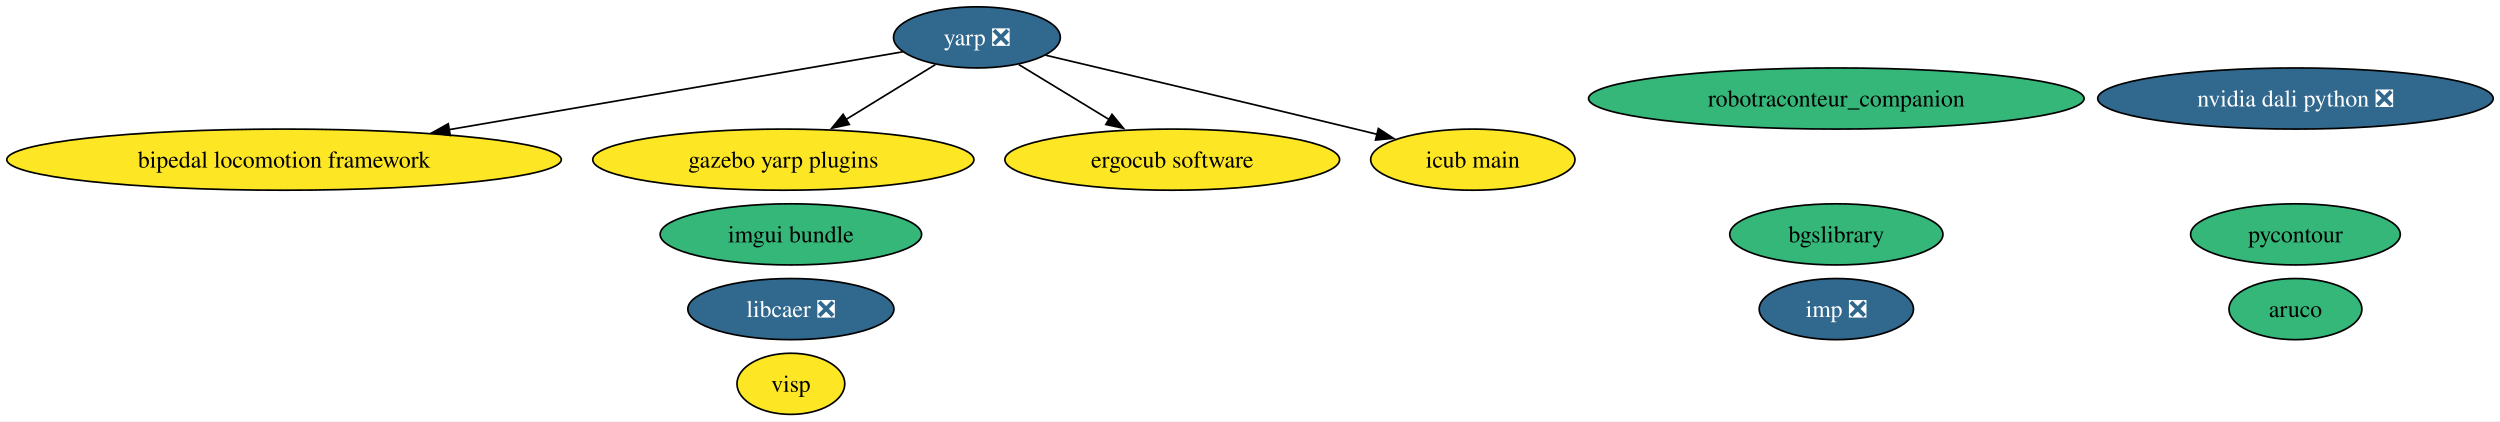
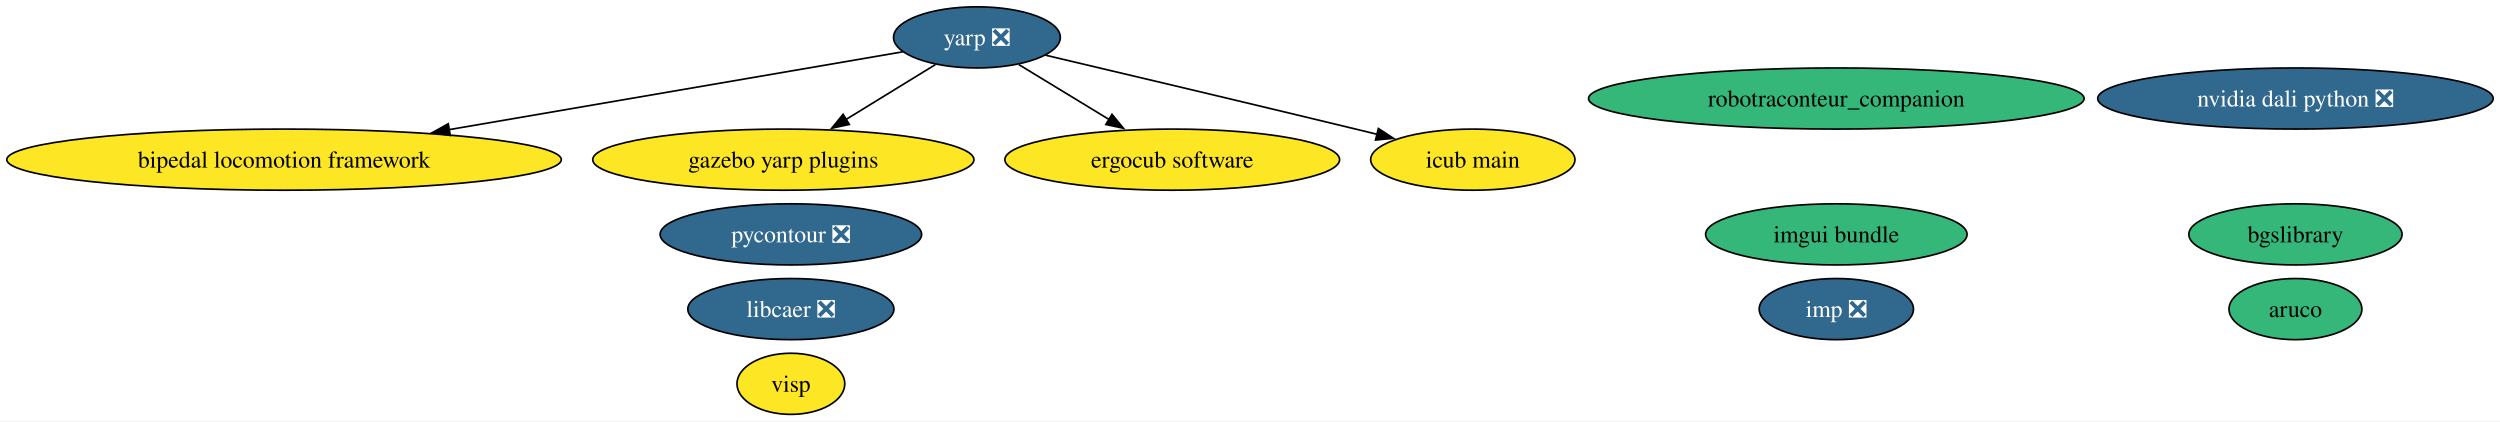
<svg xmlns="http://www.w3.org/2000/svg" xmlns:xlink="http://www.w3.org/1999/xlink" width="1472pt" height="248pt" viewBox="0.00 0.00 1472.13 248.00">
  <g id="graph0" class="graph" transform="scale(1 1) rotate(0) translate(4 244)">
    <polygon fill="white" stroke="none" points="-4,4 -4,-244 1468.13,-244 1468.13,4 -4,4" />
    <g id="node1" class="node">
      <g id="a_node1">
        <a xlink:href="https://github.com/conda-forge/aruco-feedstock" xlink:title="aruco">
          <ellipse fill="#35b779" stroke="black" cx="1347.68" cy="-62" rx="39.11" ry="18" />
          <text text-anchor="middle" x="1347.68" y="-57.33" font-family="Times,serif" font-size="14.00">aruco</text>
        </a>
      </g>
    </g>
    <g id="node2" class="node">
      <g id="a_node2">
-         <a xlink:href="https://github.com/conda-forge/pycontour-feedstock" xlink:title="pycontour">
-           <ellipse fill="#35b779" stroke="black" cx="1347.68" cy="-106" rx="61.73" ry="18" />
-           <text text-anchor="middle" x="1347.68" y="-101.33" font-family="Times,serif" font-size="14.00">pycontour</text>
+         <a xlink:href="https://github.com/conda-forge/pycontour-feedstock/pull/21" xlink:title="pycontour ❎">
+           <ellipse fill="#31688e" stroke="black" cx="461.71" cy="-106" rx="76.99" ry="18" />
+           <text text-anchor="middle" x="461.71" y="-101.33" font-family="Times,serif" font-size="14.00" fill="white">pycontour ❎</text>
        </a>
      </g>
    </g>
    <g id="node3" class="node">
      <g id="a_node3">
        <a xlink:href="https://github.com/conda-forge/imp-feedstock/pull/60" xlink:title="imp ❎">
          <ellipse fill="#31688e" stroke="black" cx="1077.33" cy="-62" rx="45.42" ry="18" />
          <text text-anchor="middle" x="1077.33" y="-57.33" font-family="Times,serif" font-size="14.00" fill="white">imp ❎</text>
        </a>
      </g>
    </g>
    <g id="node4" class="node">
      <g id="a_node4">
        <a xlink:href="https://github.com/conda-forge/libcaer-feedstock/pull/20" xlink:title="libcaer ❎">
          <ellipse fill="#31688e" stroke="black" cx="461.71" cy="-62" rx="60.68" ry="18" />
          <text text-anchor="middle" x="461.71" y="-57.33" font-family="Times,serif" font-size="14.00" fill="white">libcaer ❎</text>
        </a>
      </g>
    </g>
    <g id="node5" class="node">
      <g id="a_node5">
        <a xlink:href="https://github.com/conda-forge/yarp-feedstock/pull/60" xlink:title="yarp ❎">
          <ellipse fill="#31688e" stroke="black" cx="571.27" cy="-222" rx="49.1" ry="18" />
          <text text-anchor="middle" x="571.27" y="-217.32" font-family="Times,serif" font-size="14.00" fill="white">yarp ❎</text>
        </a>
      </g>
    </g>
    <g id="node7" class="node">
      <g id="a_node7">
        <a xlink:href="https://github.com/conda-forge/bipedal-locomotion-framework-feedstock" xlink:title="bipedal locomotion framework">
          <ellipse fill="#fde725" stroke="black" cx="163.27" cy="-150" rx="163.27" ry="18" />
          <text text-anchor="middle" x="163.27" y="-145.32" font-family="Times,serif" font-size="14.00">bipedal locomotion framework</text>
        </a>
      </g>
    </g>
    <g id="edge1" class="edge">
      <path fill="none" stroke="black" d="M527.61,-213.51C464.26,-202.64 345.18,-182.21 260.41,-167.67" />
      <polygon fill="black" stroke="black" points="261.14,-164.24 250.7,-166 259.96,-171.14 261.14,-164.24" />
    </g>
    <g id="node8" class="node">
      <g id="a_node8">
        <a xlink:href="https://github.com/conda-forge/gazebo-yarp-plugins-feedstock" xlink:title="gazebo yarp plugins">
          <ellipse fill="#fde725" stroke="black" cx="457.27" cy="-150" rx="112.24" ry="18" />
          <text text-anchor="middle" x="457.27" y="-145.32" font-family="Times,serif" font-size="14.00">gazebo yarp plugins</text>
        </a>
      </g>
    </g>
    <g id="edge3" class="edge">
      <path fill="none" stroke="black" d="M546.81,-205.98C531.5,-196.58 511.47,-184.28 494.24,-173.7" />
      <polygon fill="black" stroke="black" points="496.12,-170.75 485.77,-168.5 492.46,-176.72 496.12,-170.75" />
    </g>
    <g id="node11" class="node">
      <g id="a_node11">
        <a xlink:href="https://github.com/conda-forge/ergocub-software-feedstock" xlink:title="ergocub software">
          <ellipse fill="#fde725" stroke="black" cx="686.27" cy="-150" rx="98.56" ry="18" />
          <text text-anchor="middle" x="686.27" y="-145.32" font-family="Times,serif" font-size="14.00">ergocub software</text>
        </a>
      </g>
    </g>
    <g id="edge2" class="edge">
      <path fill="none" stroke="black" d="M595.94,-205.98C611.53,-196.49 631.97,-184.05 649.46,-173.41" />
      <polygon fill="black" stroke="black" points="650.8,-176.68 657.53,-168.5 647.17,-170.71 650.8,-176.68" />
    </g>
    <g id="node12" class="node">
      <g id="a_node12">
        <a xlink:href="https://github.com/conda-forge/icub-main-feedstock" xlink:title="icub main">
          <ellipse fill="#fde725" stroke="black" cx="863.27" cy="-150" rx="60.15" ry="18" />
          <text text-anchor="middle" x="863.27" y="-145.32" font-family="Times,serif" font-size="14.00">icub main</text>
        </a>
      </g>
    </g>
    <g id="edge4" class="edge">
      <path fill="none" stroke="black" d="M611.58,-211.52C656.26,-201 730.45,-183.44 794.27,-168 798.47,-166.98 802.81,-165.93 807.17,-164.86" />
      <polygon fill="black" stroke="black" points="807.65,-168.35 816.53,-162.57 805.99,-161.55 807.65,-168.35" />
    </g>
    <g id="node6" class="node">
      <g id="a_node6">
        <a xlink:href="https://github.com/conda-forge/bgslibrary-feedstock" xlink:title="bgslibrary">
-           <ellipse fill="#35b779" stroke="black" cx="1077.33" cy="-106" rx="62.78" ry="18" />
-           <text text-anchor="middle" x="1077.33" y="-101.33" font-family="Times,serif" font-size="14.00">bgslibrary</text>
+           <ellipse fill="#35b779" stroke="black" cx="1347.68" cy="-106" rx="62.78" ry="18" />
+           <text text-anchor="middle" x="1347.68" y="-101.33" font-family="Times,serif" font-size="14.00">bgslibrary</text>
        </a>
      </g>
    </g>
    <g id="node9" class="node">
      <g id="a_node9">
        <a xlink:href="https://github.com/conda-forge/visp-feedstock" xlink:title="visp">
          <ellipse fill="#fde725" stroke="black" cx="461.71" cy="-18" rx="31.74" ry="18" />
          <text text-anchor="middle" x="461.71" y="-13.32" font-family="Times,serif" font-size="14.00">visp</text>
        </a>
      </g>
    </g>
    <g id="node10" class="node">
      <g id="a_node10">
        <a xlink:href="https://github.com/conda-forge/robotraconteur_companion-feedstock" xlink:title="robotraconteur_companion">
          <ellipse fill="#35b779" stroke="black" cx="1077.33" cy="-186" rx="145.91" ry="18" />
          <text text-anchor="middle" x="1077.33" y="-181.32" font-family="Times,serif" font-size="14.00">robotraconteur_companion</text>
        </a>
      </g>
    </g>
    <g id="node13" class="node">
      <g id="a_node13">
        <a xlink:href="https://github.com/conda-forge/nvidia-dali-python-feedstock/pull/25" xlink:title="nvidia dali python ❎">
          <ellipse fill="#31688e" stroke="black" cx="1347.68" cy="-186" rx="116.45" ry="18" />
          <text text-anchor="middle" x="1347.68" y="-181.32" font-family="Times,serif" font-size="14.00" fill="white">nvidia dali python ❎</text>
        </a>
      </g>
    </g>
    <g id="node14" class="node">
      <g id="a_node14">
        <a xlink:href="https://github.com/conda-forge/imgui-bundle-feedstock" xlink:title="imgui bundle">
-           <ellipse fill="#35b779" stroke="black" cx="461.71" cy="-106" rx="76.99" ry="18" />
-           <text text-anchor="middle" x="461.71" y="-101.33" font-family="Times,serif" font-size="14.00">imgui bundle</text>
+           <ellipse fill="#35b779" stroke="black" cx="1077.33" cy="-106" rx="76.99" ry="18" />
+           <text text-anchor="middle" x="1077.33" y="-101.33" font-family="Times,serif" font-size="14.00">imgui bundle</text>
        </a>
      </g>
    </g>
  </g>
</svg>
